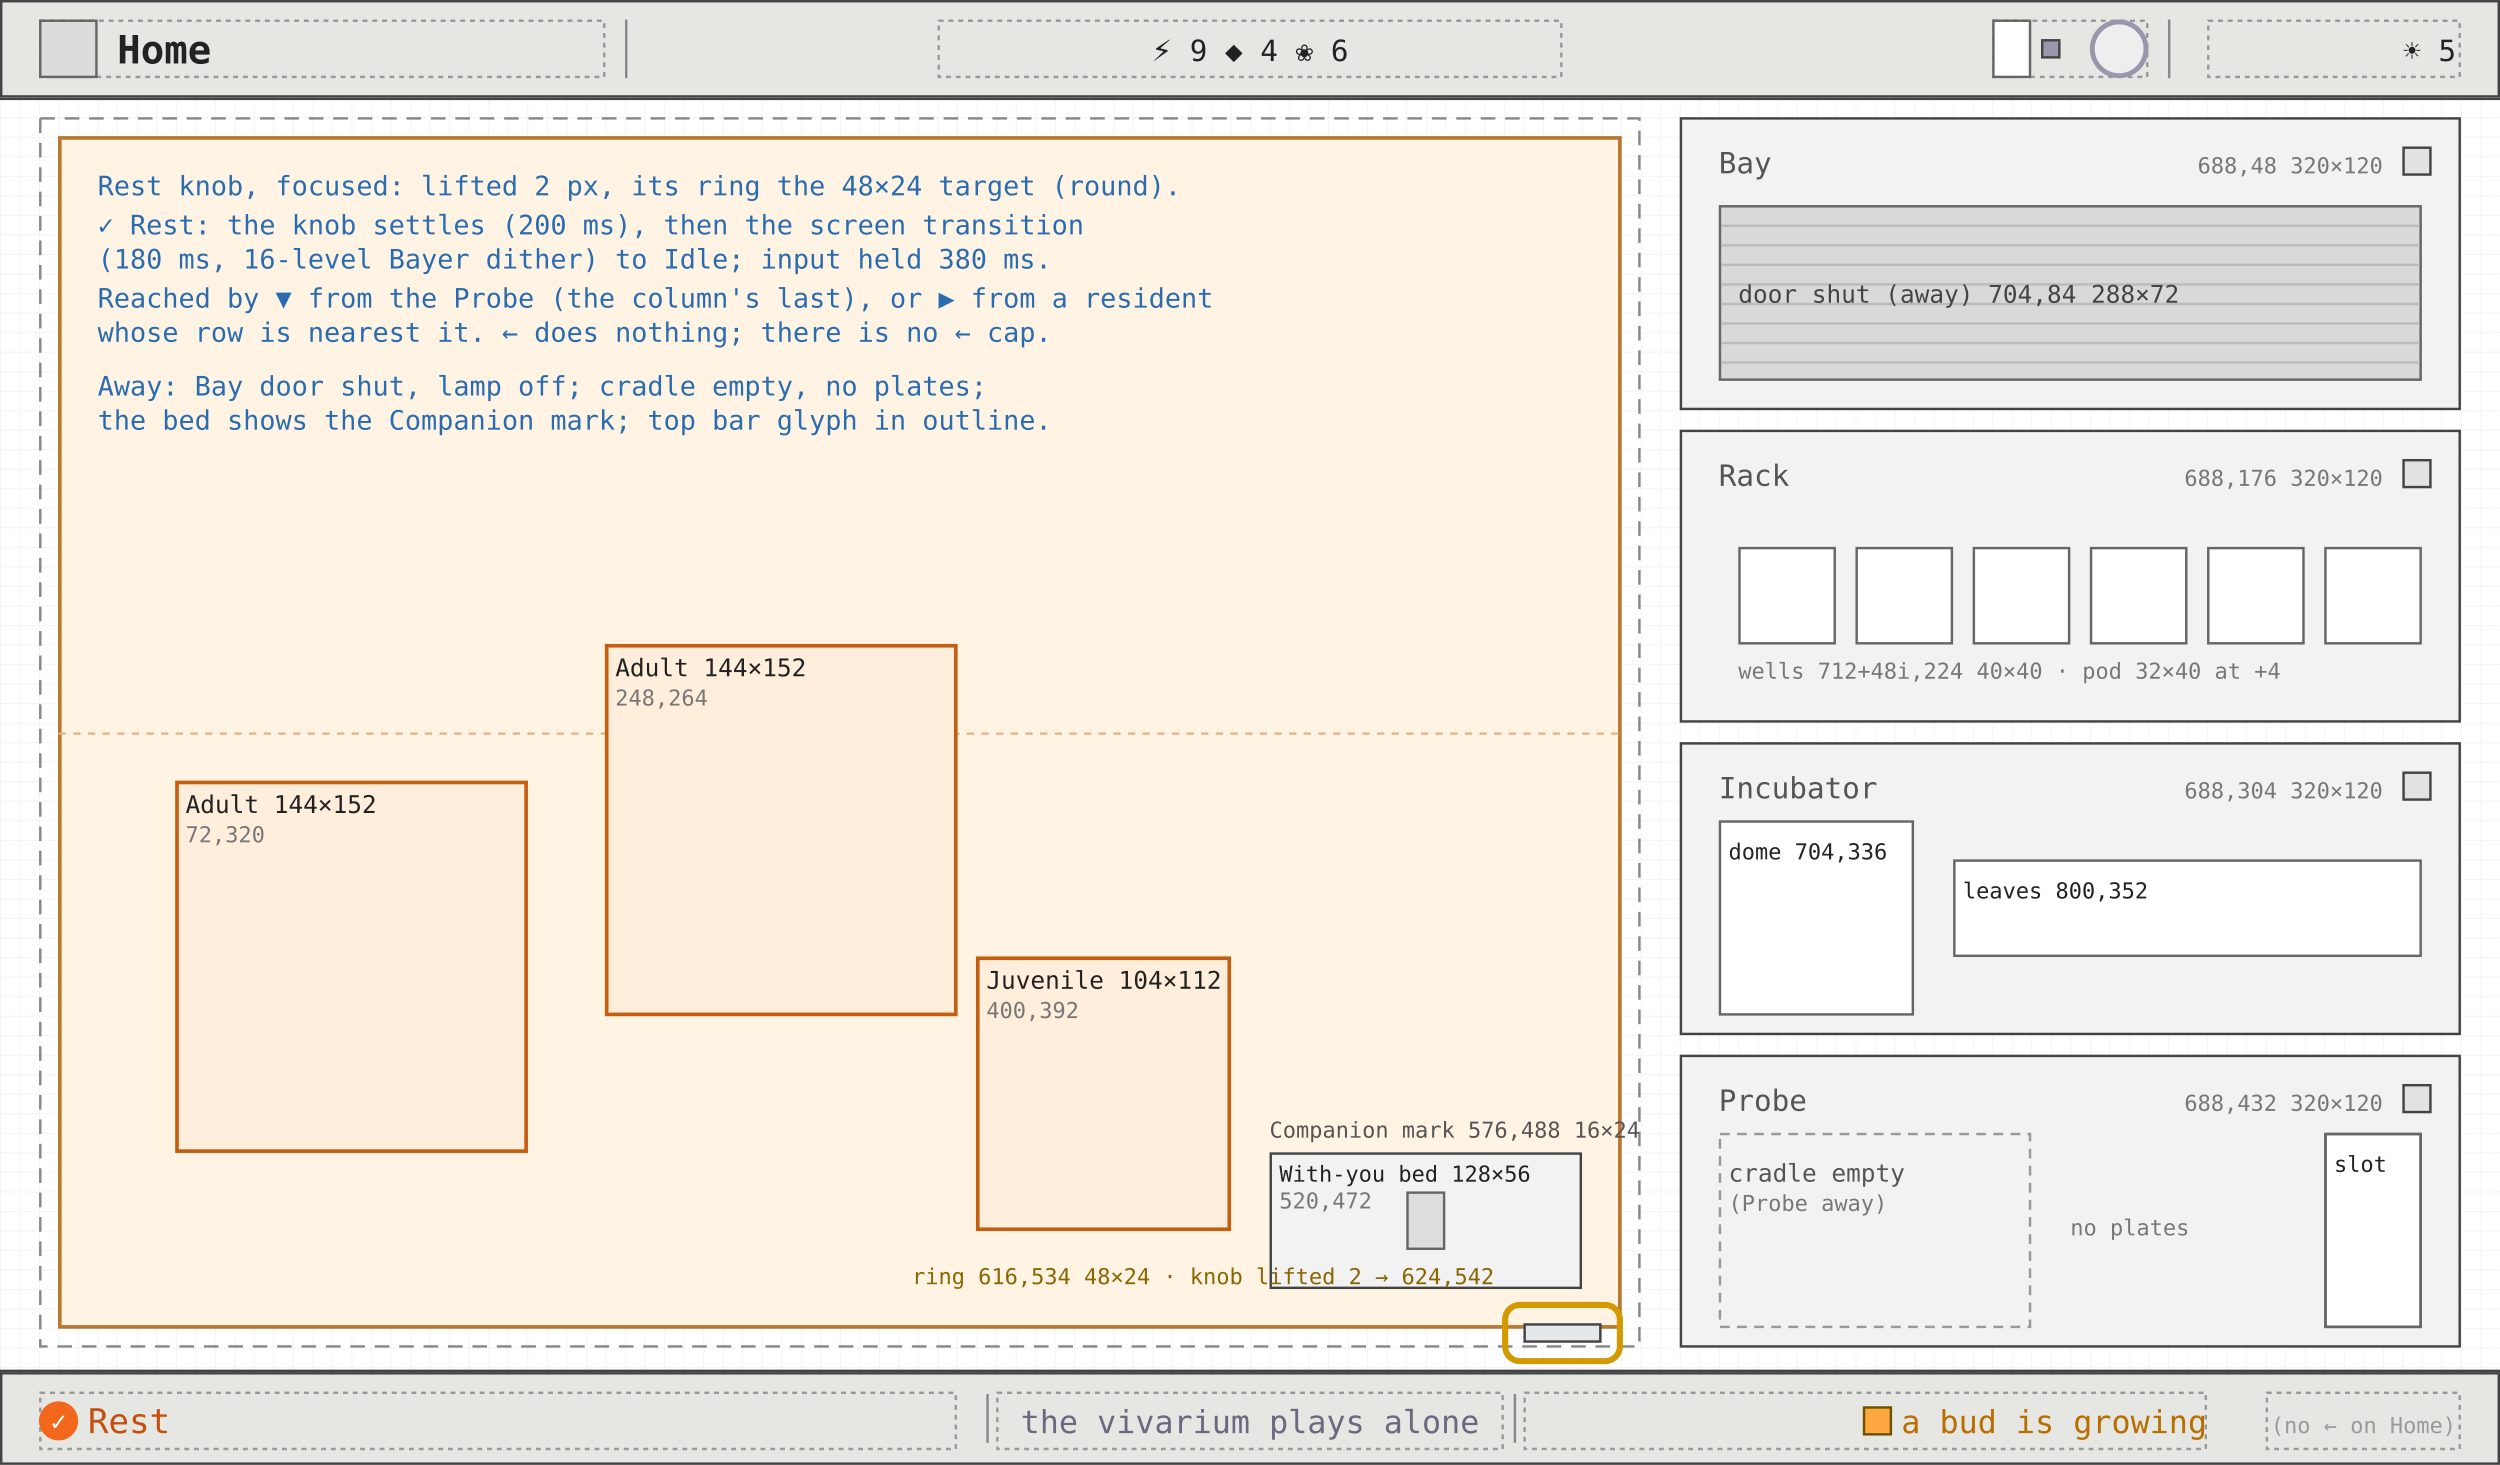
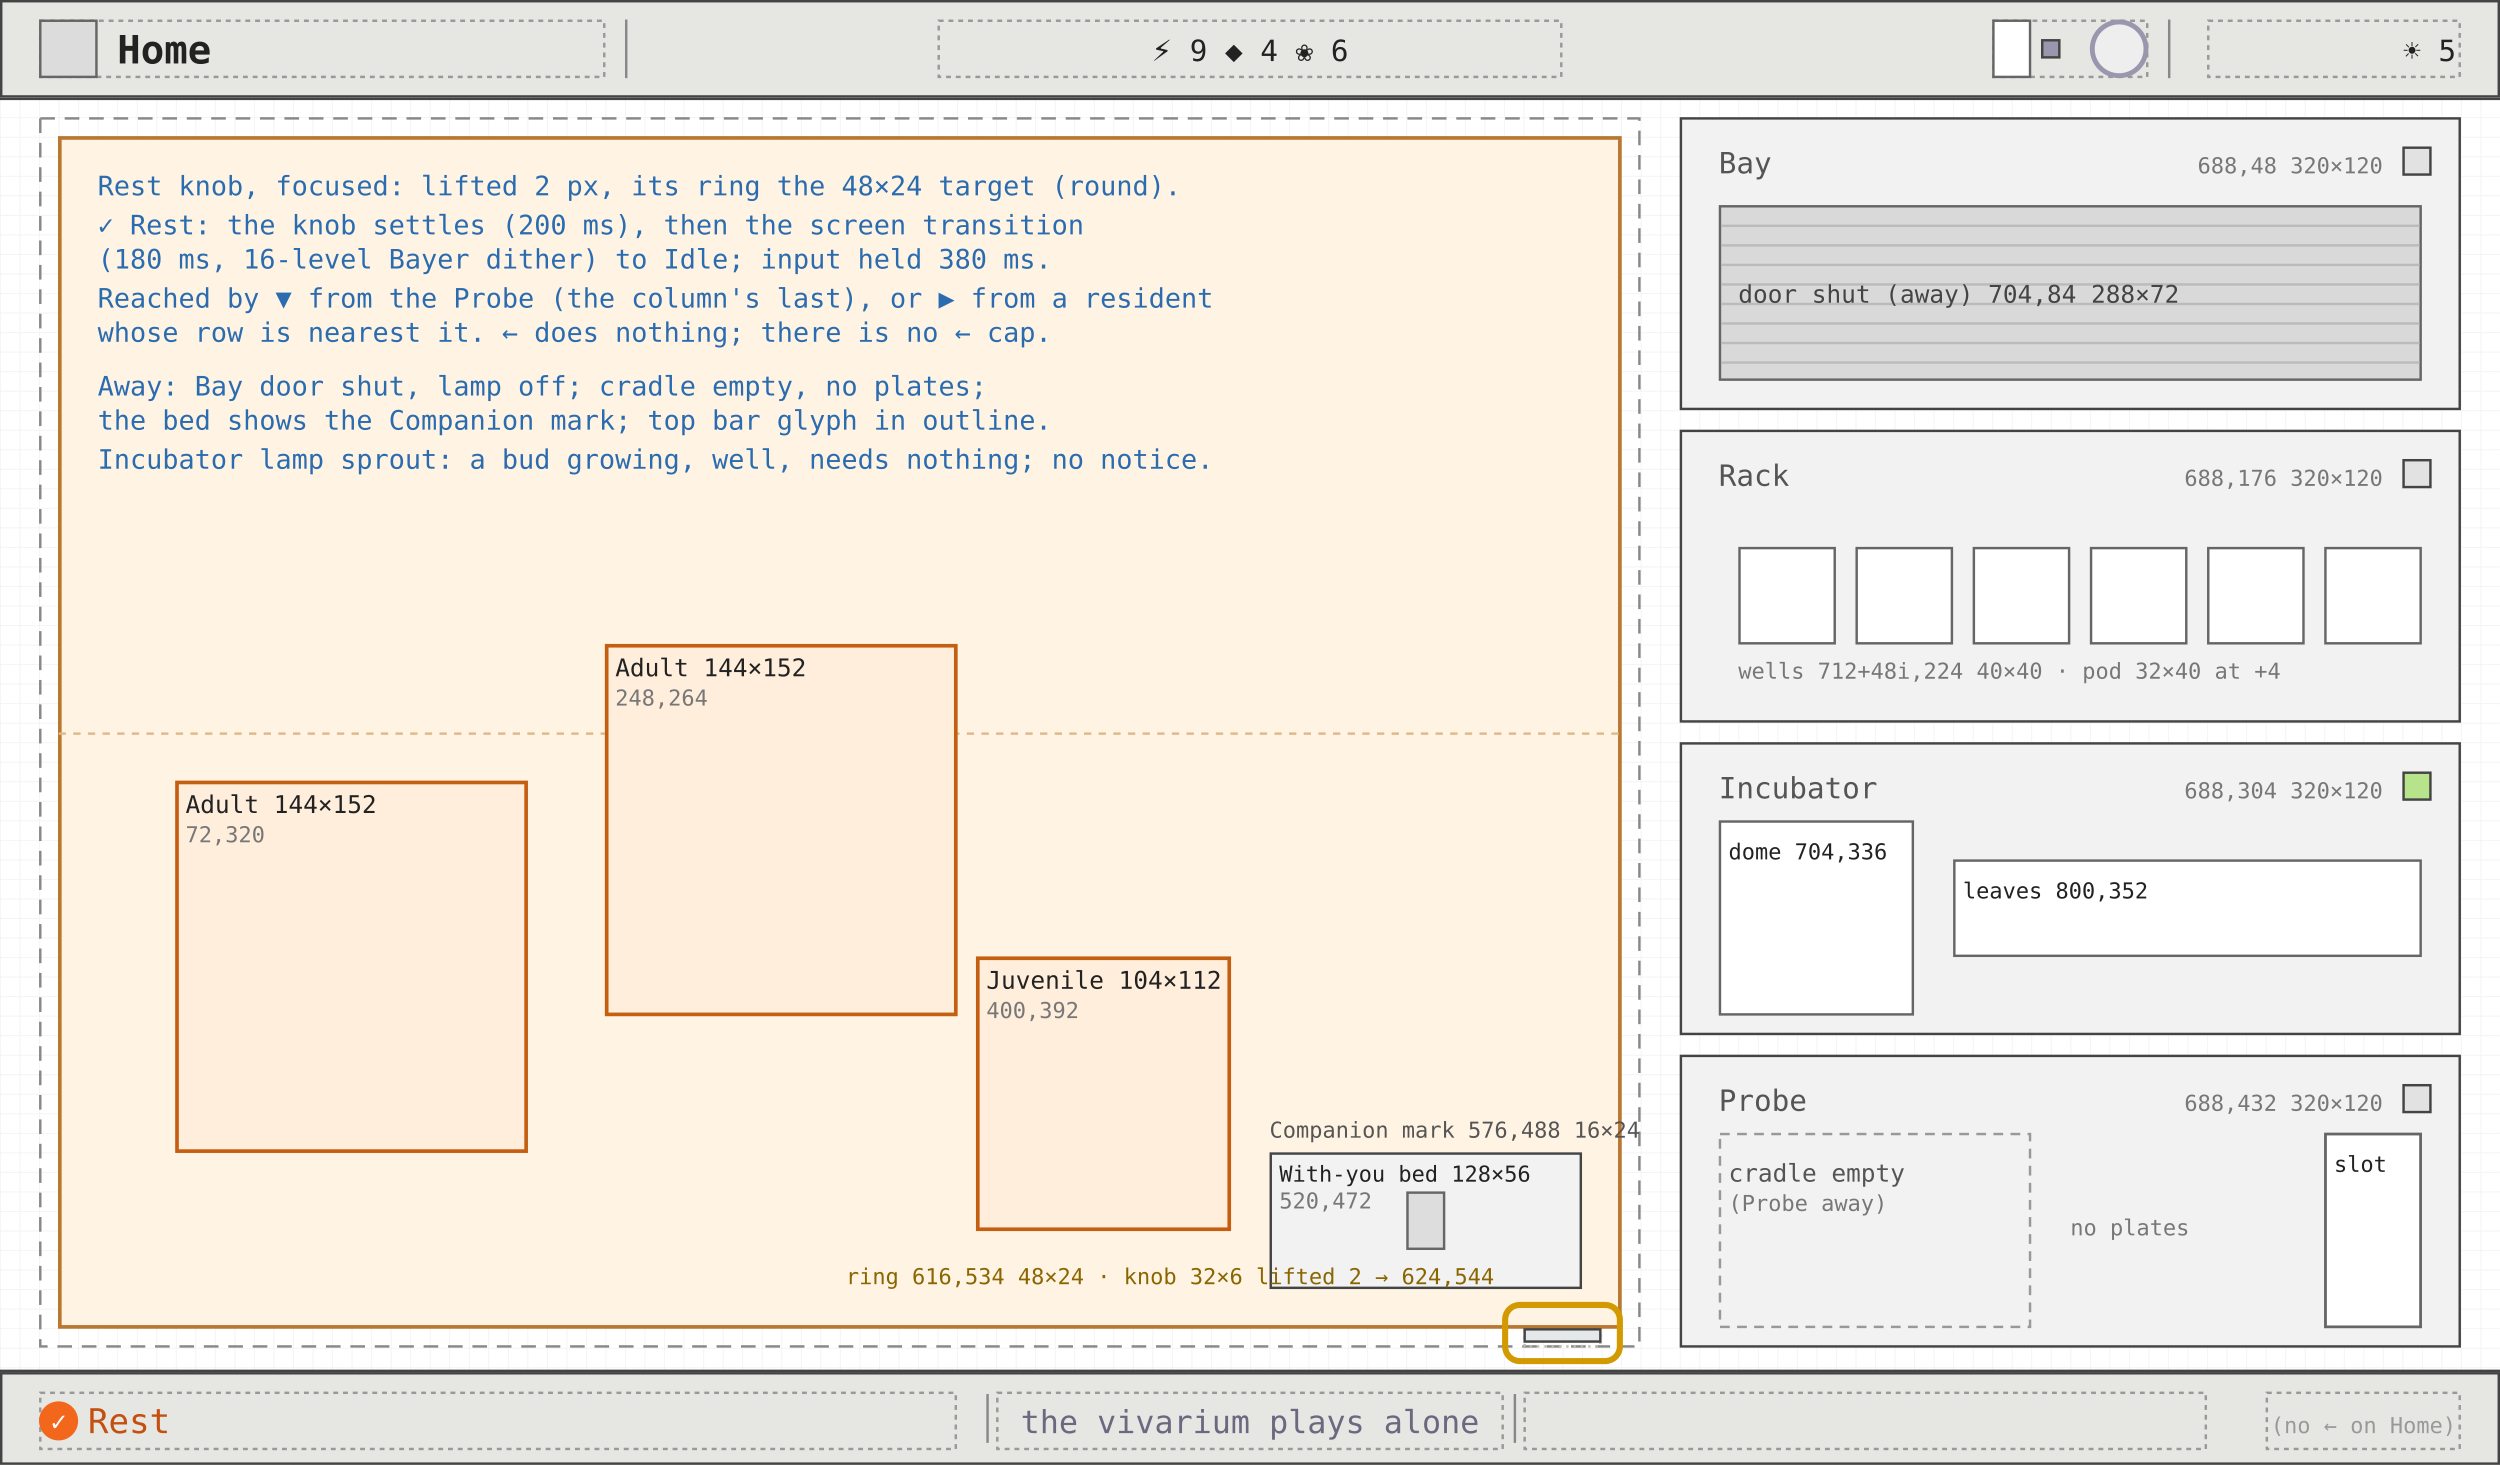
<svg xmlns="http://www.w3.org/2000/svg" viewBox="0 0 1024 600" width="1024" height="600" font-family="ui-monospace, Menlo, Consolas, monospace">
  <defs>
    <pattern id="g8" width="8" height="8" patternUnits="userSpaceOnUse">
      <path d="M8 0H0V8" fill="none" stroke="#efefef" stroke-width="0.5" />
    </pattern>
    <marker id="ah" viewBox="0 0 8 8" refX="7" refY="4" markerWidth="7" markerHeight="7" orient="auto">
      <path d="M0 0L8 4L0 8z" fill="#2b6cb0" />
    </marker>
    <marker id="ao" viewBox="0 0 8 8" refX="7" refY="4" markerWidth="7" markerHeight="7" orient="auto">
      <path d="M0 0L8 4L0 8z" fill="#c45f12" />
    </marker>
  </defs>
  <rect width="1024" height="600" fill="#ffffff" />
  <rect width="1024" height="600" fill="url(#g8)" />
  <line x1="0" y1="40.5" x2="1024" y2="40.5" stroke="#444" stroke-width="1" />
  <rect x="0.5" y="0.5" width="1023" height="39" fill="#e6e6e2" stroke="#444" stroke-width="1" />
  <rect x="16.5" y="8.5" width="231" height="23" fill="none" stroke="#999" stroke-width="1" stroke-dasharray="2 2" />
  <rect x="16.5" y="8.5" width="23" height="23" fill="#dcdcdc" stroke="#666" stroke-width="1" />
  <text x="48" y="26" font-size="16" fill="#222" font-weight="600">Home</text>
  <line x1="256.5" y1="8" x2="256.5" y2="32" stroke="#888" stroke-width="1" />
  <line x1="888.5" y1="8" x2="888.5" y2="32" stroke="#888" stroke-width="1" />
  <rect x="384.5" y="8.5" width="255" height="23" fill="none" stroke="#999" stroke-width="1" stroke-dasharray="2 2" />
  <text x="512" y="25" font-size="12" fill="#222" text-anchor="middle">⚡ 9   ◆ 4   ❀ 6</text>
  <rect x="816.5" y="8.5" width="63" height="23" fill="none" stroke="#999" stroke-width="1" stroke-dasharray="2 2" />
  <rect x="816.5" y="8.5" width="15" height="23" fill="#fff" stroke="#666" stroke-width="1" />
  <rect x="836.5" y="16.5" width="7" height="7" fill="#9a96ae" stroke="#444" stroke-width="1" />
  <circle cx="868" cy="20" r="11" fill="#eee" stroke="#9a96ae" stroke-width="2" />
  <rect x="904.5" y="8.5" width="103" height="23" fill="none" stroke="#999" stroke-width="1" stroke-dasharray="2 2" />
  <text x="1006" y="25" font-size="12" fill="#222" text-anchor="end">☀ 5</text>
  <rect x="16.5" y="48.5" width="655" height="503" fill="none" stroke="#888" stroke-width="1" stroke-dasharray="6 4" />
  <rect x="24.5" y="56.5" width="639" height="487" fill="#fff4e3" stroke="#b9772f" stroke-width="1.5" />
  <line x1="24" y1="300.5" x2="664" y2="300.5" stroke="#e0b98a" stroke-width="1" stroke-dasharray="3 3" />
  <rect x="72.5" y="320.5" width="143" height="151" fill="#ffeedb" stroke="#c45f12" stroke-width="1.5" />
  <text x="76" y="333" font-size="10" fill="#222">Adult 144×152</text>
  <text x="76" y="345" font-size="9" fill="#777">72,320</text>
  <rect x="248.5" y="264.5" width="143" height="151" fill="#ffeedb" stroke="#c45f12" stroke-width="1.5" />
  <text x="252" y="277" font-size="10" fill="#222">Adult 144×152</text>
  <text x="252" y="289" font-size="9" fill="#777">248,264</text>
  <rect x="400.5" y="392.5" width="103" height="111" fill="#ffeedb" stroke="#c45f12" stroke-width="1.5" />
  <text x="404" y="405" font-size="10" fill="#222">Juvenile 104×112</text>
  <text x="404" y="417" font-size="9" fill="#777">400,392</text>
  <rect x="520.5" y="472.5" width="127" height="55" fill="#f2f2f2" stroke="#444" stroke-width="1" />
  <text x="524" y="484" font-size="9" fill="#222">With-you bed 128×56</text>
  <text x="524" y="495" font-size="9" fill="#777">520,472</text>
  <rect x="576.5" y="488.5" width="15" height="23" fill="#ddd" stroke="#666" stroke-width="1" />
  <text x="520" y="466" font-size="9" fill="#555">Companion mark 576,488 16×24</text>
-   <rect x="624.5" y="542.5" width="31" height="7" fill="#e4e8ea" stroke="#444" stroke-width="1" />
+   <rect x="624.5" y="544.5" width="31" height="7" fill="none" stroke="#bbb" stroke-width="1" stroke-dasharray="1 2" />
+   <rect x="624.5" y="544.5" width="31" height="5" fill="#e4e8ea" stroke="#444" stroke-width="1" />
  <rect x="616.5" y="534.5" width="47" height="23" rx="6" fill="none" stroke="#d29a00" stroke-width="2.5" />
-   <text x="612" y="526" font-size="9" fill="#8a6500" text-anchor="end">ring 616,534 48×24 · knob lifted 2 → 624,542</text>
+   <text x="612" y="526" font-size="9" fill="#8a6500" text-anchor="end">ring 616,534 48×24 · knob 32×6 lifted 2 → 624,544</text>
  <rect x="688.5" y="48.5" width="319" height="119" fill="#f2f2f2" stroke="#444" stroke-width="1" />
  <text x="704" y="71" font-size="12" fill="#555">Bay</text>
  <text x="976" y="71" font-size="9" fill="#777" text-anchor="end">688,48 320×120</text>
  <rect x="984.5" y="60.5" width="11" height="11" fill="#e2e2e2" stroke="#444" stroke-width="1" />
  <rect x="704.5" y="84.5" width="287" height="71" fill="#d9d9d9" stroke="#666" stroke-width="1" />
  <line x1="705" y1="92.5" x2="991" y2="92.5" stroke="#bbb" stroke-width="1" />
  <line x1="705" y1="100.5" x2="991" y2="100.5" stroke="#bbb" stroke-width="1" />
  <line x1="705" y1="108.5" x2="991" y2="108.5" stroke="#bbb" stroke-width="1" />
  <line x1="705" y1="116.5" x2="991" y2="116.5" stroke="#bbb" stroke-width="1" />
  <line x1="705" y1="124.5" x2="991" y2="124.5" stroke="#bbb" stroke-width="1" />
  <line x1="705" y1="132.5" x2="991" y2="132.5" stroke="#bbb" stroke-width="1" />
  <line x1="705" y1="140.5" x2="991" y2="140.5" stroke="#bbb" stroke-width="1" />
  <line x1="705" y1="148.5" x2="991" y2="148.5" stroke="#bbb" stroke-width="1" />
  <text x="712" y="124" font-size="10" fill="#444">door shut (away) 704,84 288×72</text>
  <rect x="688.5" y="176.5" width="319" height="119" fill="#f2f2f2" stroke="#444" stroke-width="1" />
  <text x="704" y="199" font-size="12" fill="#555">Rack</text>
  <text x="976" y="199" font-size="9" fill="#777" text-anchor="end">688,176 320×120</text>
  <rect x="984.5" y="188.5" width="11" height="11" fill="#e2e2e2" stroke="#444" stroke-width="1" />
  <rect x="712.5" y="224.5" width="39" height="39" fill="#fff" stroke="#666" stroke-width="1" />
  <rect x="760.5" y="224.5" width="39" height="39" fill="#fff" stroke="#666" stroke-width="1" />
  <rect x="808.5" y="224.5" width="39" height="39" fill="#fff" stroke="#666" stroke-width="1" />
  <rect x="856.5" y="224.5" width="39" height="39" fill="#fff" stroke="#666" stroke-width="1" />
  <rect x="904.5" y="224.5" width="39" height="39" fill="#fff" stroke="#666" stroke-width="1" />
  <rect x="952.5" y="224.5" width="39" height="39" fill="#fff" stroke="#666" stroke-width="1" />
  <text x="712" y="278" font-size="9" fill="#777">wells 712+48i,224 40×40 · pod 32×40 at +4</text>
  <rect x="688.5" y="304.5" width="319" height="119" fill="#f2f2f2" stroke="#444" stroke-width="1" />
  <text x="704" y="327" font-size="12" fill="#555">Incubator</text>
  <text x="976" y="327" font-size="9" fill="#777" text-anchor="end">688,304 320×120</text>
-   <rect x="984.5" y="316.5" width="11" height="11" fill="#e2e2e2" stroke="#444" stroke-width="1" />
+   <rect x="984.5" y="316.5" width="11" height="11" fill="#b7e48a" stroke="#444" stroke-width="1" />
  <rect x="704.5" y="336.5" width="79" height="79" fill="#fff" stroke="#666" stroke-width="1" />
  <text x="708" y="352" font-size="9" fill="#222">dome 704,336</text>
  <rect x="800.5" y="352.5" width="191" height="39" fill="#fff" stroke="#666" stroke-width="1" />
  <text x="804" y="368" font-size="9" fill="#222">leaves 800,352</text>
  <rect x="688.5" y="432.5" width="319" height="119" fill="#f2f2f2" stroke="#444" stroke-width="1" />
  <text x="704" y="455" font-size="12" fill="#555">Probe</text>
  <text x="976" y="455" font-size="9" fill="#777" text-anchor="end">688,432 320×120</text>
  <rect x="984.5" y="444.5" width="11" height="11" fill="#e2e2e2" stroke="#444" stroke-width="1" />
  <rect x="704.5" y="464.5" width="127" height="79" fill="none" stroke="#999" stroke-width="1" stroke-dasharray="4 3" />
  <text x="708" y="484" font-size="10" fill="#555">cradle empty</text>
  <text x="708" y="496" font-size="9" fill="#777">(Probe away)</text>
  <text x="848" y="506" font-size="9" fill="#777">no plates</text>
  <rect x="952.5" y="464.5" width="39" height="79" fill="#fff" stroke="#666" stroke-width="1" />
  <text x="956" y="480" font-size="9" fill="#222">slot</text>
+   <text x="40" y="192" font-size="11" fill="#2b6cb0">Incubator lamp sprout: a bud growing, well, needs nothing; no notice.</text>
  <rect x="952.5" y="464.5" width="39" height="79" fill="none" stroke="#666" stroke-width="1" />
  <text x="40" y="80" font-size="11" fill="#2b6cb0">Rest knob, focused: lifted 2 px, its ring the 48×24 target (round).</text>
  <text x="40" y="96" font-size="11" fill="#2b6cb0">✓ Rest: the knob settles (200 ms), then the screen transition</text>
  <text x="40" y="110" font-size="11" fill="#2b6cb0">(180 ms, 16-level Bayer dither) to Idle; input held 380 ms.</text>
  <text x="40" y="126" font-size="11" fill="#2b6cb0">Reached by ▼ from the Probe (the column's last), or ▶ from a resident</text>
  <text x="40" y="140" font-size="11" fill="#2b6cb0">whose row is nearest it. ← does nothing; there is no ← cap.</text>
  <text x="40" y="162" font-size="11" fill="#2b6cb0">Away: Bay door shut, lamp off; cradle empty, no plates;</text>
  <text x="40" y="176" font-size="11" fill="#2b6cb0">the bed shows the Companion mark; top bar glyph in outline.</text>
  <line x1="0" y1="561.5" x2="1024" y2="561.5" stroke="#444" stroke-width="1" />
  <rect x="0.5" y="562.5" width="1023" height="37" fill="#e6e6e2" stroke="#444" stroke-width="1" />
  <rect x="16.5" y="570.5" width="375" height="23" fill="none" stroke="#999" stroke-width="1" stroke-dasharray="2 2" />
  <rect x="408.5" y="570.5" width="207" height="23" fill="none" stroke="#999" stroke-width="1" stroke-dasharray="2 2" />
  <rect x="624.5" y="570.5" width="279" height="23" fill="none" stroke="#999" stroke-width="1" stroke-dasharray="2 2" />
  <rect x="928.5" y="570.5" width="79" height="23" fill="none" stroke="#999" stroke-width="1" stroke-dasharray="2 2" />
  <line x1="404.5" y1="571" x2="404.5" y2="591" stroke="#888" stroke-width="1" />
  <line x1="620.5" y1="571" x2="620.5" y2="591" stroke="#888" stroke-width="1" />
  <circle cx="24" cy="582" r="8" fill="#f2671b" />
  <text x="24" y="586" font-size="11" fill="#fff" text-anchor="middle">✓</text>
  <text x="36" y="587" font-size="14" fill="#c4500f">Rest</text>
  <text x="512" y="587" font-size="13" fill="#6b6880" text-anchor="middle">the vivarium plays alone</text>
-   <rect x="763.5" y="576.5" width="11" height="11" fill="#ffa83f" stroke="#6b5200" stroke-width="1" />
-   <text x="904" y="587" font-size="13" fill="#b86e00" text-anchor="end">a bud is growing</text>
  <text x="1006" y="587" font-size="9" fill="#999" text-anchor="end">(no ← on Home)</text>
</svg>
